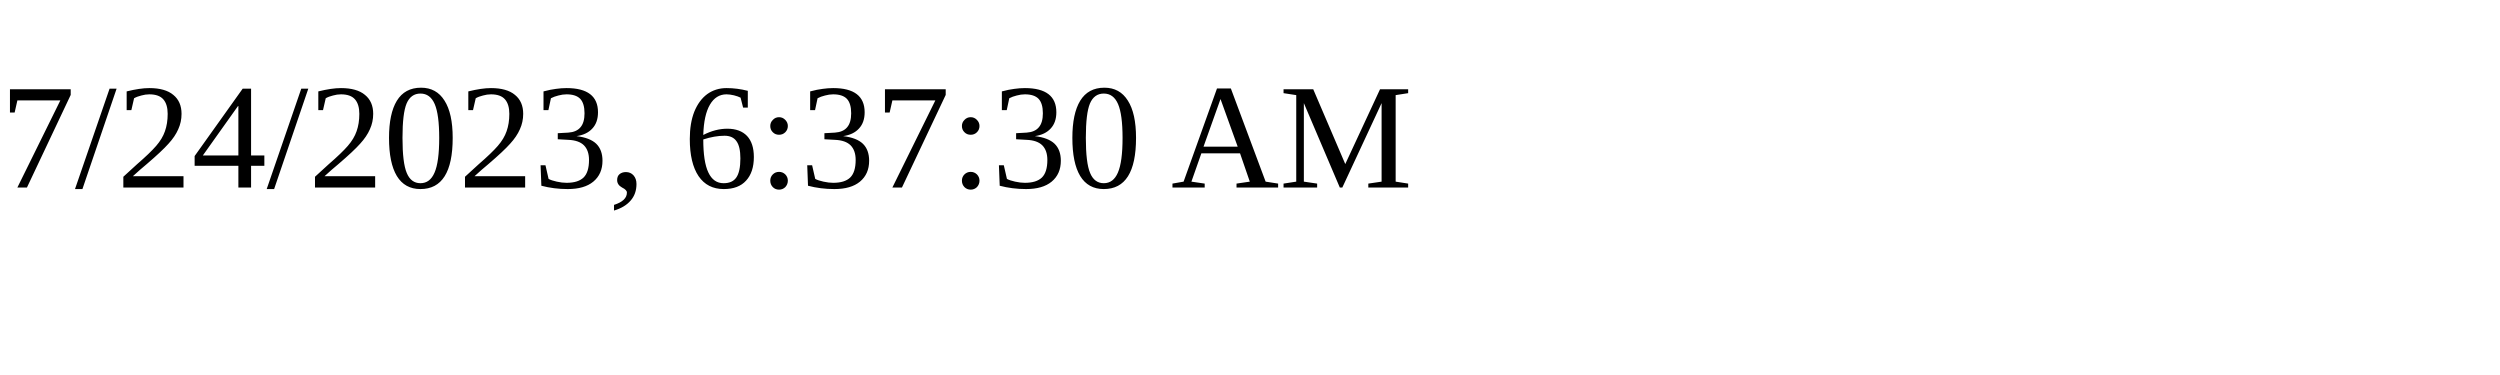
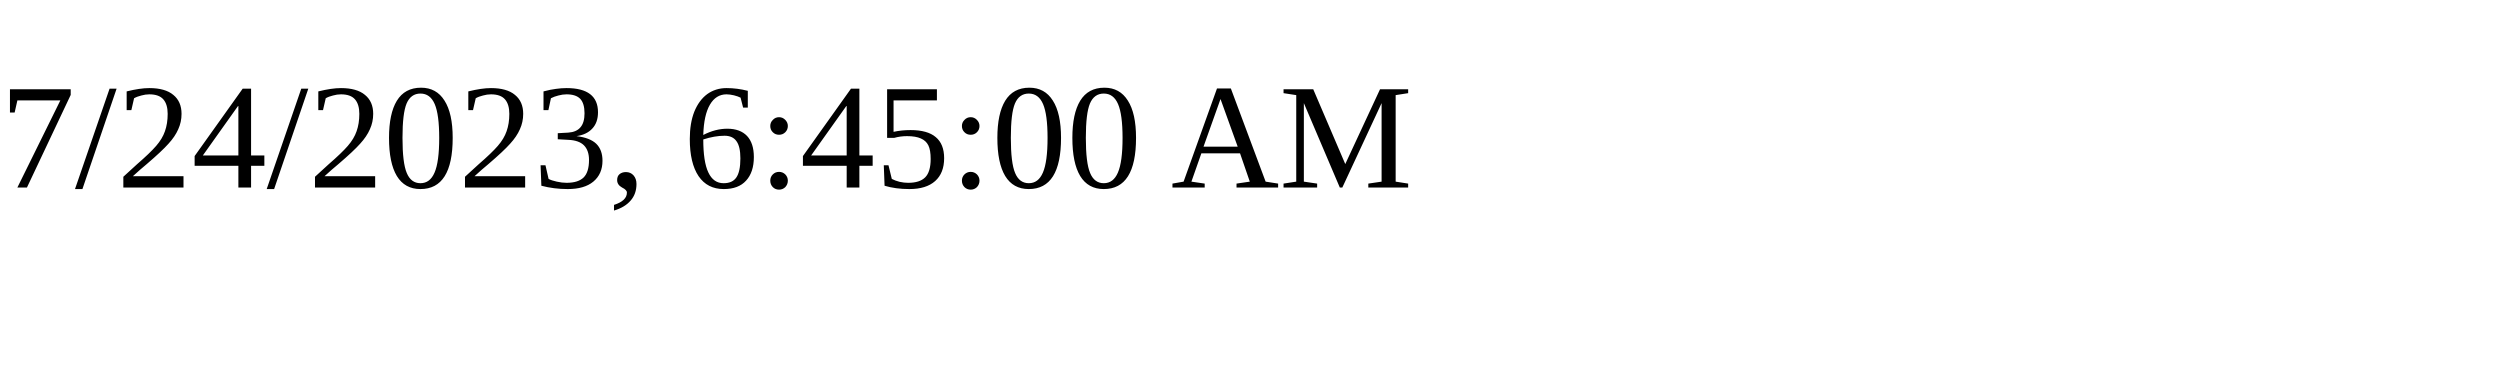
<svg xmlns="http://www.w3.org/2000/svg" height="30" width="200">
-   <text x="0" y="15">7/24/2023, 6:37:30 AM</text>
+   <text x="0" y="15">7/24/2023, 6:45:00 AM</text>
</svg>
